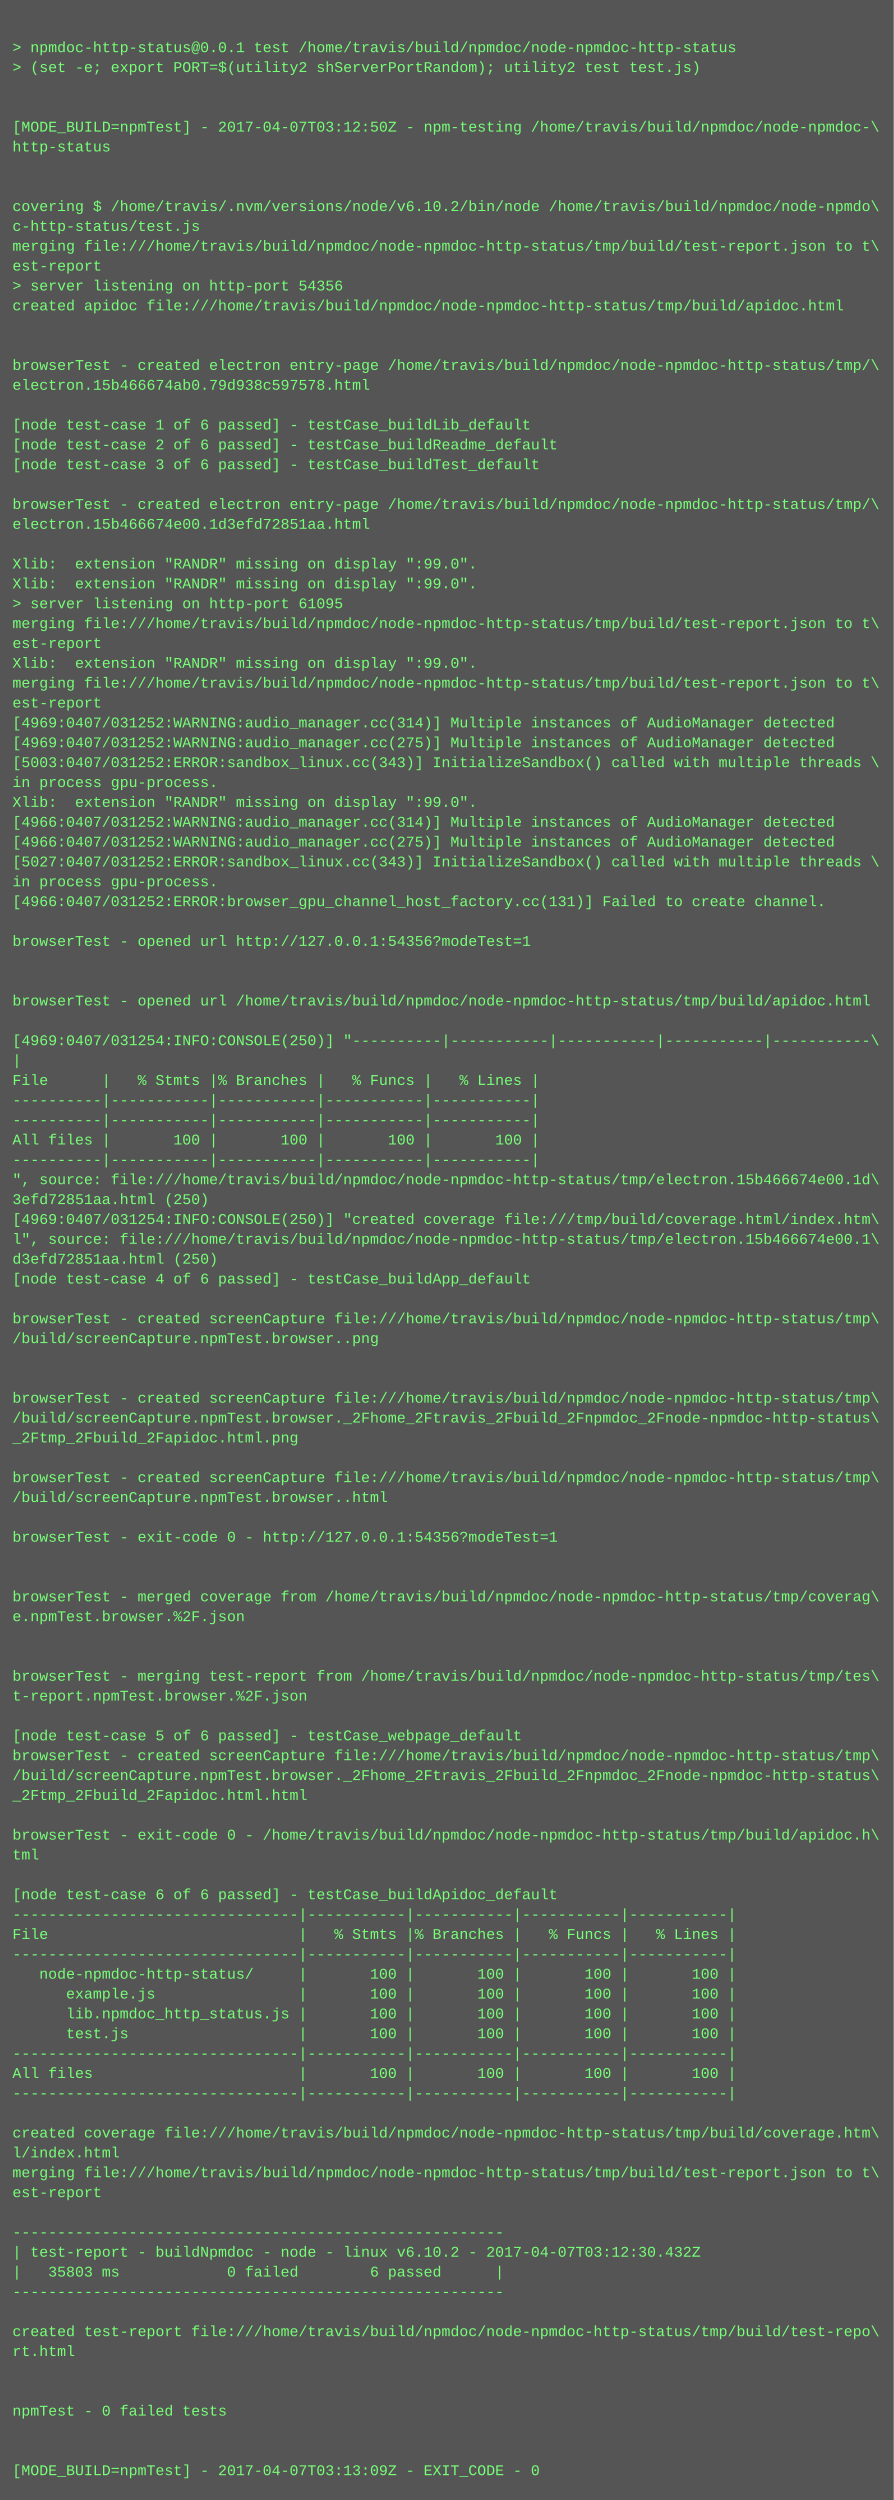
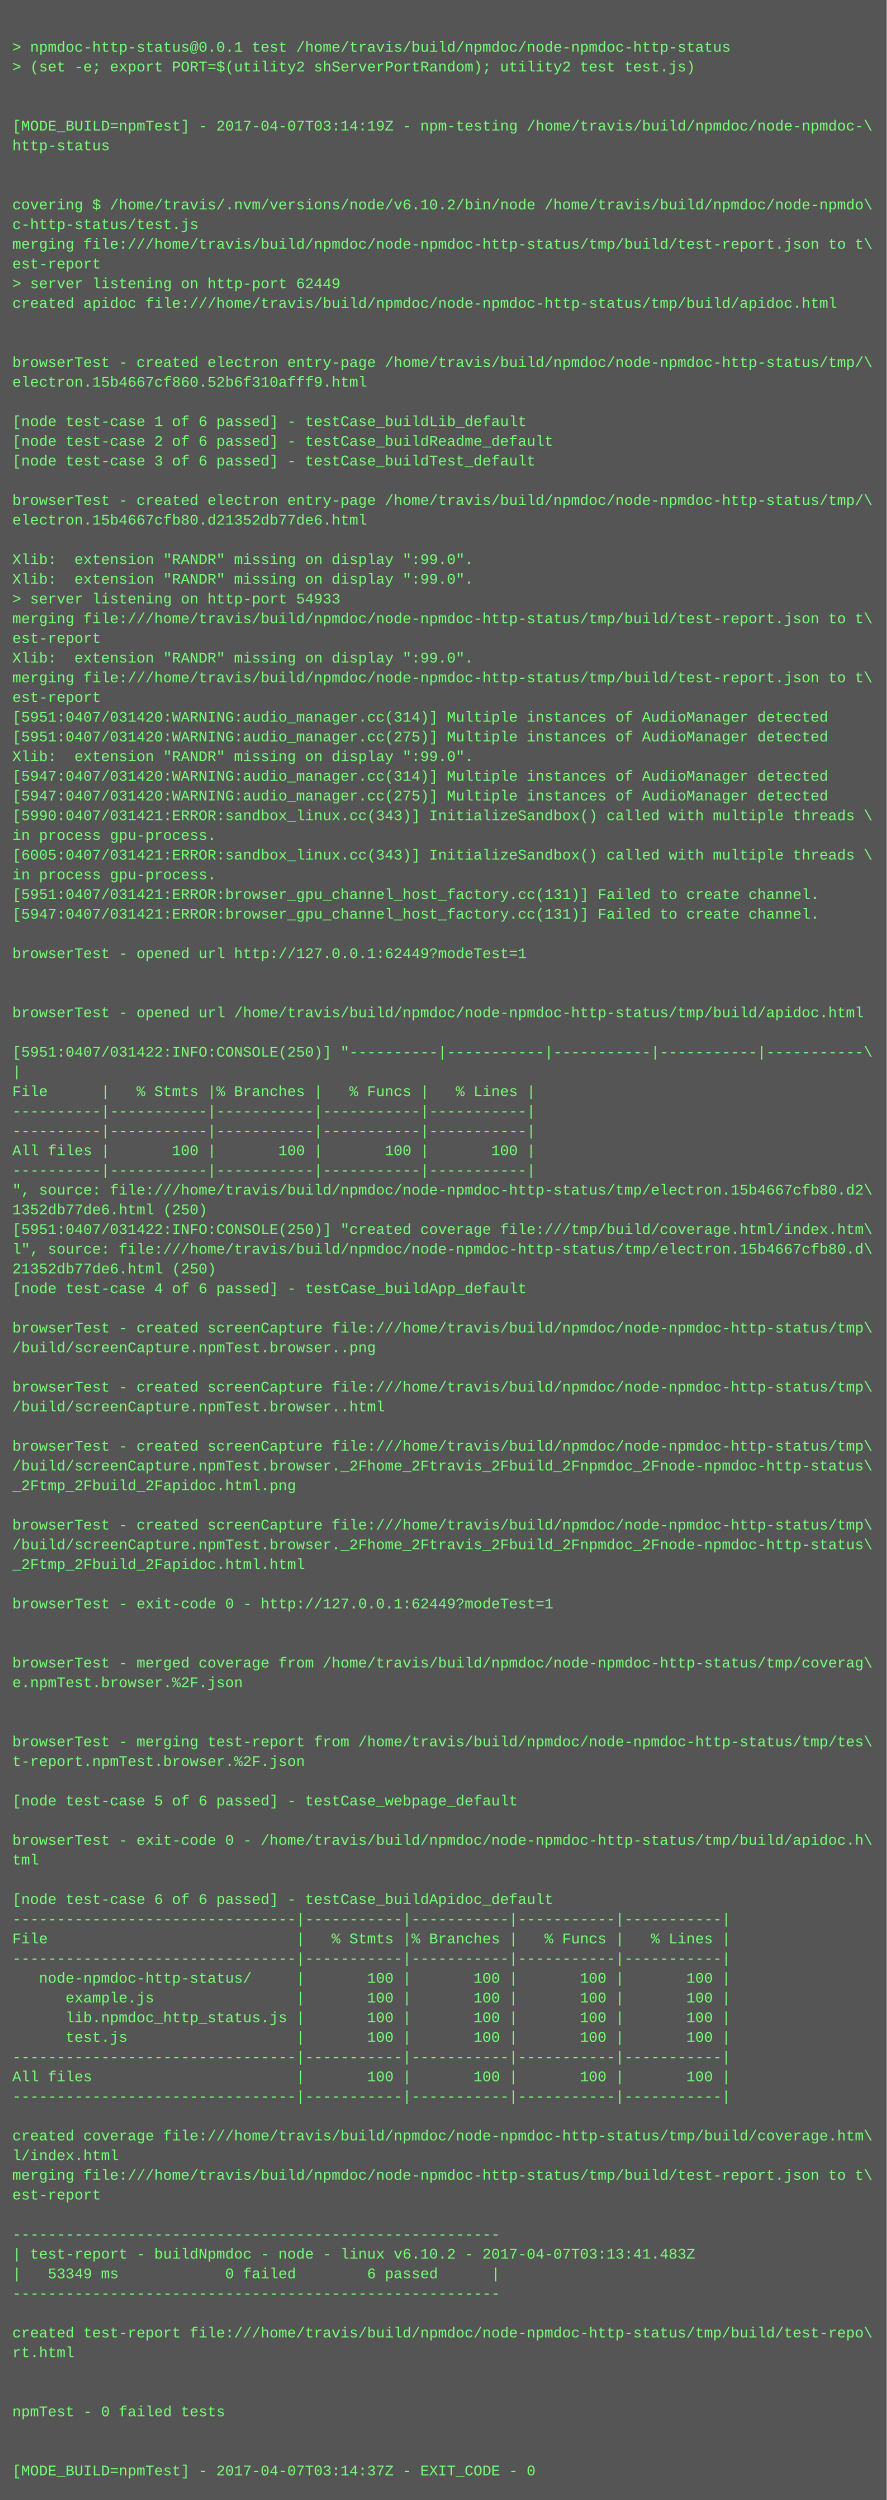
- <svg xmlns="http://www.w3.org/2000/svg" height="2014" width="720">
-   <rect height="2014" fill="#555" width="720" />
+ <svg xmlns="http://www.w3.org/2000/svg" height="2030" width="720">
+   <rect height="2030" fill="#555" width="720" />
  <text fill="#7f7" font-family="Courier New" font-size="12" xml:space="preserve">
    <tspan x="10" y="26" />
    <tspan x="10" y="42">&gt; npmdoc-http-status@0.0.1 test /home/travis/build/npmdoc/node-npmdoc-http-status</tspan>
    <tspan x="10" y="58">&gt; (set -e; export PORT=$(utility2 shServerPortRandom); utility2 test test.js)</tspan>
    <tspan x="10" y="74" />
    <tspan x="10" y="90" />
-     <tspan x="10" y="106">[MODE_BUILD=npmTest] - 2017-04-07T03:12:50Z - npm-testing /home/travis/build/npmdoc/node-npmdoc-\</tspan>
+     <tspan x="10" y="106">[MODE_BUILD=npmTest] - 2017-04-07T03:14:19Z - npm-testing /home/travis/build/npmdoc/node-npmdoc-\</tspan>
    <tspan x="10" y="122">http-status</tspan>
    <tspan x="10" y="138" />
    <tspan x="10" y="154" />
    <tspan x="10" y="170">covering $ /home/travis/.nvm/versions/node/v6.10.2/bin/node /home/travis/build/npmdoc/node-npmdo\</tspan>
    <tspan x="10" y="186">c-http-status/test.js</tspan>
    <tspan x="10" y="202">merging file:///home/travis/build/npmdoc/node-npmdoc-http-status/tmp/build/test-report.json to t\</tspan>
    <tspan x="10" y="218">est-report</tspan>
-     <tspan x="10" y="234">&gt; server listening on http-port 54356</tspan>
+     <tspan x="10" y="234">&gt; server listening on http-port 62449</tspan>
    <tspan x="10" y="250">created apidoc file:///home/travis/build/npmdoc/node-npmdoc-http-status/tmp/build/apidoc.html</tspan>
    <tspan x="10" y="266" />
    <tspan x="10" y="282" />
    <tspan x="10" y="298">browserTest - created electron entry-page /home/travis/build/npmdoc/node-npmdoc-http-status/tmp/\</tspan>
-     <tspan x="10" y="314">electron.15b466674ab0.79d938c597578.html</tspan>
+     <tspan x="10" y="314">electron.15b4667cf860.52b6f310afff9.html</tspan>
    <tspan x="10" y="330" />
    <tspan x="10" y="346">[node test-case 1 of 6 passed] - testCase_buildLib_default</tspan>
    <tspan x="10" y="362">[node test-case 2 of 6 passed] - testCase_buildReadme_default</tspan>
    <tspan x="10" y="378">[node test-case 3 of 6 passed] - testCase_buildTest_default</tspan>
    <tspan x="10" y="394" />
    <tspan x="10" y="410">browserTest - created electron entry-page /home/travis/build/npmdoc/node-npmdoc-http-status/tmp/\</tspan>
-     <tspan x="10" y="426">electron.15b466674e00.1d3efd72851aa.html</tspan>
+     <tspan x="10" y="426">electron.15b4667cfb80.d21352db77de6.html</tspan>
    <tspan x="10" y="442" />
    <tspan x="10" y="458">Xlib:  extension "RANDR" missing on display ":99.0".</tspan>
    <tspan x="10" y="474">Xlib:  extension "RANDR" missing on display ":99.0".</tspan>
-     <tspan x="10" y="490">&gt; server listening on http-port 61095</tspan>
+     <tspan x="10" y="490">&gt; server listening on http-port 54933</tspan>
    <tspan x="10" y="506">merging file:///home/travis/build/npmdoc/node-npmdoc-http-status/tmp/build/test-report.json to t\</tspan>
    <tspan x="10" y="522">est-report</tspan>
    <tspan x="10" y="538">Xlib:  extension "RANDR" missing on display ":99.0".</tspan>
    <tspan x="10" y="554">merging file:///home/travis/build/npmdoc/node-npmdoc-http-status/tmp/build/test-report.json to t\</tspan>
    <tspan x="10" y="570">est-report</tspan>
-     <tspan x="10" y="586">[4969:0407/031252:WARNING:audio_manager.cc(314)] Multiple instances of AudioManager detected</tspan>
-     <tspan x="10" y="602">[4969:0407/031252:WARNING:audio_manager.cc(275)] Multiple instances of AudioManager detected</tspan>
-     <tspan x="10" y="618">[5003:0407/031252:ERROR:sandbox_linux.cc(343)] InitializeSandbox() called with multiple threads \</tspan>
-     <tspan x="10" y="634">in process gpu-process. </tspan>
-     <tspan x="10" y="650">Xlib:  extension "RANDR" missing on display ":99.0".</tspan>
-     <tspan x="10" y="666">[4966:0407/031252:WARNING:audio_manager.cc(314)] Multiple instances of AudioManager detected</tspan>
-     <tspan x="10" y="682">[4966:0407/031252:WARNING:audio_manager.cc(275)] Multiple instances of AudioManager detected</tspan>
-     <tspan x="10" y="698">[5027:0407/031252:ERROR:sandbox_linux.cc(343)] InitializeSandbox() called with multiple threads \</tspan>
+     <tspan x="10" y="586">[5951:0407/031420:WARNING:audio_manager.cc(314)] Multiple instances of AudioManager detected</tspan>
+     <tspan x="10" y="602">[5951:0407/031420:WARNING:audio_manager.cc(275)] Multiple instances of AudioManager detected</tspan>
+     <tspan x="10" y="618">Xlib:  extension "RANDR" missing on display ":99.0".</tspan>
+     <tspan x="10" y="634">[5947:0407/031420:WARNING:audio_manager.cc(314)] Multiple instances of AudioManager detected</tspan>
+     <tspan x="10" y="650">[5947:0407/031420:WARNING:audio_manager.cc(275)] Multiple instances of AudioManager detected</tspan>
+     <tspan x="10" y="666">[5990:0407/031421:ERROR:sandbox_linux.cc(343)] InitializeSandbox() called with multiple threads \</tspan>
+     <tspan x="10" y="682">in process gpu-process. </tspan>
+     <tspan x="10" y="698">[6005:0407/031421:ERROR:sandbox_linux.cc(343)] InitializeSandbox() called with multiple threads \</tspan>
    <tspan x="10" y="714">in process gpu-process. </tspan>
-     <tspan x="10" y="730">[4966:0407/031252:ERROR:browser_gpu_channel_host_factory.cc(131)] Failed to create channel.</tspan>
-     <tspan x="10" y="746" />
-     <tspan x="10" y="762">browserTest - opened url http://127.0.0.1:54356?modeTest=1</tspan>
-     <tspan x="10" y="778" />
+     <tspan x="10" y="730">[5951:0407/031421:ERROR:browser_gpu_channel_host_factory.cc(131)] Failed to create channel.</tspan>
+     <tspan x="10" y="746">[5947:0407/031421:ERROR:browser_gpu_channel_host_factory.cc(131)] Failed to create channel.</tspan>
+     <tspan x="10" y="762" />
+     <tspan x="10" y="778">browserTest - opened url http://127.0.0.1:62449?modeTest=1</tspan>
    <tspan x="10" y="794" />
-     <tspan x="10" y="810">browserTest - opened url /home/travis/build/npmdoc/node-npmdoc-http-status/tmp/build/apidoc.html</tspan>
-     <tspan x="10" y="826" />
-     <tspan x="10" y="842">[4969:0407/031254:INFO:CONSOLE(250)] "----------|-----------|-----------|-----------|-----------\</tspan>
-     <tspan x="10" y="858">|</tspan>
-     <tspan x="10" y="874">File      |   % Stmts |% Branches |   % Funcs |   % Lines |</tspan>
-     <tspan x="10" y="890">----------|-----------|-----------|-----------|-----------|</tspan>
+     <tspan x="10" y="810" />
+     <tspan x="10" y="826">browserTest - opened url /home/travis/build/npmdoc/node-npmdoc-http-status/tmp/build/apidoc.html</tspan>
+     <tspan x="10" y="842" />
+     <tspan x="10" y="858">[5951:0407/031422:INFO:CONSOLE(250)] "----------|-----------|-----------|-----------|-----------\</tspan>
+     <tspan x="10" y="874">|</tspan>
+     <tspan x="10" y="890">File      |   % Stmts |% Branches |   % Funcs |   % Lines |</tspan>
    <tspan x="10" y="906">----------|-----------|-----------|-----------|-----------|</tspan>
-     <tspan x="10" y="922">All files |       100 |       100 |       100 |       100 |</tspan>
-     <tspan x="10" y="938">----------|-----------|-----------|-----------|-----------|</tspan>
-     <tspan x="10" y="954">", source: file:///home/travis/build/npmdoc/node-npmdoc-http-status/tmp/electron.15b466674e00.1d\</tspan>
-     <tspan x="10" y="970">3efd72851aa.html (250)</tspan>
-     <tspan x="10" y="986">[4969:0407/031254:INFO:CONSOLE(250)] "created coverage file:///tmp/build/coverage.html/index.htm\</tspan>
-     <tspan x="10" y="1002">l", source: file:///home/travis/build/npmdoc/node-npmdoc-http-status/tmp/electron.15b466674e00.1\</tspan>
-     <tspan x="10" y="1018">d3efd72851aa.html (250)</tspan>
-     <tspan x="10" y="1034">[node test-case 4 of 6 passed] - testCase_buildApp_default</tspan>
-     <tspan x="10" y="1050" />
-     <tspan x="10" y="1066">browserTest - created screenCapture file:///home/travis/build/npmdoc/node-npmdoc-http-status/tmp\</tspan>
-     <tspan x="10" y="1082">/build/screenCapture.npmTest.browser..png</tspan>
-     <tspan x="10" y="1098" />
+     <tspan x="10" y="922">----------|-----------|-----------|-----------|-----------|</tspan>
+     <tspan x="10" y="938">All files |       100 |       100 |       100 |       100 |</tspan>
+     <tspan x="10" y="954">----------|-----------|-----------|-----------|-----------|</tspan>
+     <tspan x="10" y="970">", source: file:///home/travis/build/npmdoc/node-npmdoc-http-status/tmp/electron.15b4667cfb80.d2\</tspan>
+     <tspan x="10" y="986">1352db77de6.html (250)</tspan>
+     <tspan x="10" y="1002">[5951:0407/031422:INFO:CONSOLE(250)] "created coverage file:///tmp/build/coverage.html/index.htm\</tspan>
+     <tspan x="10" y="1018">l", source: file:///home/travis/build/npmdoc/node-npmdoc-http-status/tmp/electron.15b4667cfb80.d\</tspan>
+     <tspan x="10" y="1034">21352db77de6.html (250)</tspan>
+     <tspan x="10" y="1050">[node test-case 4 of 6 passed] - testCase_buildApp_default</tspan>
+     <tspan x="10" y="1066" />
+     <tspan x="10" y="1082">browserTest - created screenCapture file:///home/travis/build/npmdoc/node-npmdoc-http-status/tmp\</tspan>
+     <tspan x="10" y="1098">/build/screenCapture.npmTest.browser..png</tspan>
    <tspan x="10" y="1114" />
    <tspan x="10" y="1130">browserTest - created screenCapture file:///home/travis/build/npmdoc/node-npmdoc-http-status/tmp\</tspan>
-     <tspan x="10" y="1146">/build/screenCapture.npmTest.browser._2Fhome_2Ftravis_2Fbuild_2Fnpmdoc_2Fnode-npmdoc-http-status\</tspan>
-     <tspan x="10" y="1162">_2Ftmp_2Fbuild_2Fapidoc.html.png</tspan>
-     <tspan x="10" y="1178" />
-     <tspan x="10" y="1194">browserTest - created screenCapture file:///home/travis/build/npmdoc/node-npmdoc-http-status/tmp\</tspan>
-     <tspan x="10" y="1210">/build/screenCapture.npmTest.browser..html</tspan>
+     <tspan x="10" y="1146">/build/screenCapture.npmTest.browser..html</tspan>
+     <tspan x="10" y="1162" />
+     <tspan x="10" y="1178">browserTest - created screenCapture file:///home/travis/build/npmdoc/node-npmdoc-http-status/tmp\</tspan>
+     <tspan x="10" y="1194">/build/screenCapture.npmTest.browser._2Fhome_2Ftravis_2Fbuild_2Fnpmdoc_2Fnode-npmdoc-http-status\</tspan>
+     <tspan x="10" y="1210">_2Ftmp_2Fbuild_2Fapidoc.html.png</tspan>
    <tspan x="10" y="1226" />
-     <tspan x="10" y="1242">browserTest - exit-code 0 - http://127.0.0.1:54356?modeTest=1</tspan>
-     <tspan x="10" y="1258" />
-     <tspan x="10" y="1274" />
-     <tspan x="10" y="1290">browserTest - merged coverage from /home/travis/build/npmdoc/node-npmdoc-http-status/tmp/coverag\</tspan>
-     <tspan x="10" y="1306">e.npmTest.browser.%2F.json</tspan>
+     <tspan x="10" y="1242">browserTest - created screenCapture file:///home/travis/build/npmdoc/node-npmdoc-http-status/tmp\</tspan>
+     <tspan x="10" y="1258">/build/screenCapture.npmTest.browser._2Fhome_2Ftravis_2Fbuild_2Fnpmdoc_2Fnode-npmdoc-http-status\</tspan>
+     <tspan x="10" y="1274">_2Ftmp_2Fbuild_2Fapidoc.html.html</tspan>
+     <tspan x="10" y="1290" />
+     <tspan x="10" y="1306">browserTest - exit-code 0 - http://127.0.0.1:62449?modeTest=1</tspan>
    <tspan x="10" y="1322" />
    <tspan x="10" y="1338" />
-     <tspan x="10" y="1354">browserTest - merging test-report from /home/travis/build/npmdoc/node-npmdoc-http-status/tmp/tes\</tspan>
-     <tspan x="10" y="1370">t-report.npmTest.browser.%2F.json</tspan>
+     <tspan x="10" y="1354">browserTest - merged coverage from /home/travis/build/npmdoc/node-npmdoc-http-status/tmp/coverag\</tspan>
+     <tspan x="10" y="1370">e.npmTest.browser.%2F.json</tspan>
    <tspan x="10" y="1386" />
-     <tspan x="10" y="1402">[node test-case 5 of 6 passed] - testCase_webpage_default</tspan>
-     <tspan x="10" y="1418">browserTest - created screenCapture file:///home/travis/build/npmdoc/node-npmdoc-http-status/tmp\</tspan>
-     <tspan x="10" y="1434">/build/screenCapture.npmTest.browser._2Fhome_2Ftravis_2Fbuild_2Fnpmdoc_2Fnode-npmdoc-http-status\</tspan>
-     <tspan x="10" y="1450">_2Ftmp_2Fbuild_2Fapidoc.html.html</tspan>
-     <tspan x="10" y="1466" />
-     <tspan x="10" y="1482">browserTest - exit-code 0 - /home/travis/build/npmdoc/node-npmdoc-http-status/tmp/build/apidoc.h\</tspan>
-     <tspan x="10" y="1498">tml</tspan>
-     <tspan x="10" y="1514" />
-     <tspan x="10" y="1530">[node test-case 6 of 6 passed] - testCase_buildApidoc_default</tspan>
-     <tspan x="10" y="1546">--------------------------------|-----------|-----------|-----------|-----------|</tspan>
-     <tspan x="10" y="1562">File                            |   % Stmts |% Branches |   % Funcs |   % Lines |</tspan>
-     <tspan x="10" y="1578">--------------------------------|-----------|-----------|-----------|-----------|</tspan>
-     <tspan x="10" y="1594">   node-npmdoc-http-status/     |       100 |       100 |       100 |       100 |</tspan>
-     <tspan x="10" y="1610">      example.js                |       100 |       100 |       100 |       100 |</tspan>
-     <tspan x="10" y="1626">      lib.npmdoc_http_status.js |       100 |       100 |       100 |       100 |</tspan>
-     <tspan x="10" y="1642">      test.js                   |       100 |       100 |       100 |       100 |</tspan>
-     <tspan x="10" y="1658">--------------------------------|-----------|-----------|-----------|-----------|</tspan>
-     <tspan x="10" y="1674">All files                       |       100 |       100 |       100 |       100 |</tspan>
-     <tspan x="10" y="1690">--------------------------------|-----------|-----------|-----------|-----------|</tspan>
-     <tspan x="10" y="1706" />
-     <tspan x="10" y="1722">created coverage file:///home/travis/build/npmdoc/node-npmdoc-http-status/tmp/build/coverage.htm\</tspan>
-     <tspan x="10" y="1738">l/index.html</tspan>
-     <tspan x="10" y="1754">merging file:///home/travis/build/npmdoc/node-npmdoc-http-status/tmp/build/test-report.json to t\</tspan>
-     <tspan x="10" y="1770">est-report</tspan>
-     <tspan x="10" y="1786" />
-     <tspan x="10" y="1802">-------------------------------------------------------</tspan>
-     <tspan x="10" y="1818">| test-report - buildNpmdoc - node - linux v6.10.2 - 2017-04-07T03:12:30.432Z</tspan>
-     <tspan x="10" y="1834">|   35803 ms            0 failed        6 passed      |</tspan>
-     <tspan x="10" y="1850">-------------------------------------------------------</tspan>
-     <tspan x="10" y="1866" />
-     <tspan x="10" y="1882">created test-report file:///home/travis/build/npmdoc/node-npmdoc-http-status/tmp/build/test-repo\</tspan>
-     <tspan x="10" y="1898">rt.html</tspan>
-     <tspan x="10" y="1914" />
+     <tspan x="10" y="1402" />
+     <tspan x="10" y="1418">browserTest - merging test-report from /home/travis/build/npmdoc/node-npmdoc-http-status/tmp/tes\</tspan>
+     <tspan x="10" y="1434">t-report.npmTest.browser.%2F.json</tspan>
+     <tspan x="10" y="1450" />
+     <tspan x="10" y="1466">[node test-case 5 of 6 passed] - testCase_webpage_default</tspan>
+     <tspan x="10" y="1482" />
+     <tspan x="10" y="1498">browserTest - exit-code 0 - /home/travis/build/npmdoc/node-npmdoc-http-status/tmp/build/apidoc.h\</tspan>
+     <tspan x="10" y="1514">tml</tspan>
+     <tspan x="10" y="1530" />
+     <tspan x="10" y="1546">[node test-case 6 of 6 passed] - testCase_buildApidoc_default</tspan>
+     <tspan x="10" y="1562">--------------------------------|-----------|-----------|-----------|-----------|</tspan>
+     <tspan x="10" y="1578">File                            |   % Stmts |% Branches |   % Funcs |   % Lines |</tspan>
+     <tspan x="10" y="1594">--------------------------------|-----------|-----------|-----------|-----------|</tspan>
+     <tspan x="10" y="1610">   node-npmdoc-http-status/     |       100 |       100 |       100 |       100 |</tspan>
+     <tspan x="10" y="1626">      example.js                |       100 |       100 |       100 |       100 |</tspan>
+     <tspan x="10" y="1642">      lib.npmdoc_http_status.js |       100 |       100 |       100 |       100 |</tspan>
+     <tspan x="10" y="1658">      test.js                   |       100 |       100 |       100 |       100 |</tspan>
+     <tspan x="10" y="1674">--------------------------------|-----------|-----------|-----------|-----------|</tspan>
+     <tspan x="10" y="1690">All files                       |       100 |       100 |       100 |       100 |</tspan>
+     <tspan x="10" y="1706">--------------------------------|-----------|-----------|-----------|-----------|</tspan>
+     <tspan x="10" y="1722" />
+     <tspan x="10" y="1738">created coverage file:///home/travis/build/npmdoc/node-npmdoc-http-status/tmp/build/coverage.htm\</tspan>
+     <tspan x="10" y="1754">l/index.html</tspan>
+     <tspan x="10" y="1770">merging file:///home/travis/build/npmdoc/node-npmdoc-http-status/tmp/build/test-report.json to t\</tspan>
+     <tspan x="10" y="1786">est-report</tspan>
+     <tspan x="10" y="1802" />
+     <tspan x="10" y="1818">-------------------------------------------------------</tspan>
+     <tspan x="10" y="1834">| test-report - buildNpmdoc - node - linux v6.10.2 - 2017-04-07T03:13:41.483Z</tspan>
+     <tspan x="10" y="1850">|   53349 ms            0 failed        6 passed      |</tspan>
+     <tspan x="10" y="1866">-------------------------------------------------------</tspan>
+     <tspan x="10" y="1882" />
+     <tspan x="10" y="1898">created test-report file:///home/travis/build/npmdoc/node-npmdoc-http-status/tmp/build/test-repo\</tspan>
+     <tspan x="10" y="1914">rt.html</tspan>
    <tspan x="10" y="1930" />
-     <tspan x="10" y="1946">npmTest - 0 failed tests</tspan>
-     <tspan x="10" y="1962" />
+     <tspan x="10" y="1946" />
+     <tspan x="10" y="1962">npmTest - 0 failed tests</tspan>
    <tspan x="10" y="1978" />
-     <tspan x="10" y="1994">[MODE_BUILD=npmTest] - 2017-04-07T03:13:09Z - EXIT_CODE - 0</tspan>
+     <tspan x="10" y="1994" />
+     <tspan x="10" y="2010">[MODE_BUILD=npmTest] - 2017-04-07T03:14:37Z - EXIT_CODE - 0</tspan>
  </text>
</svg>
